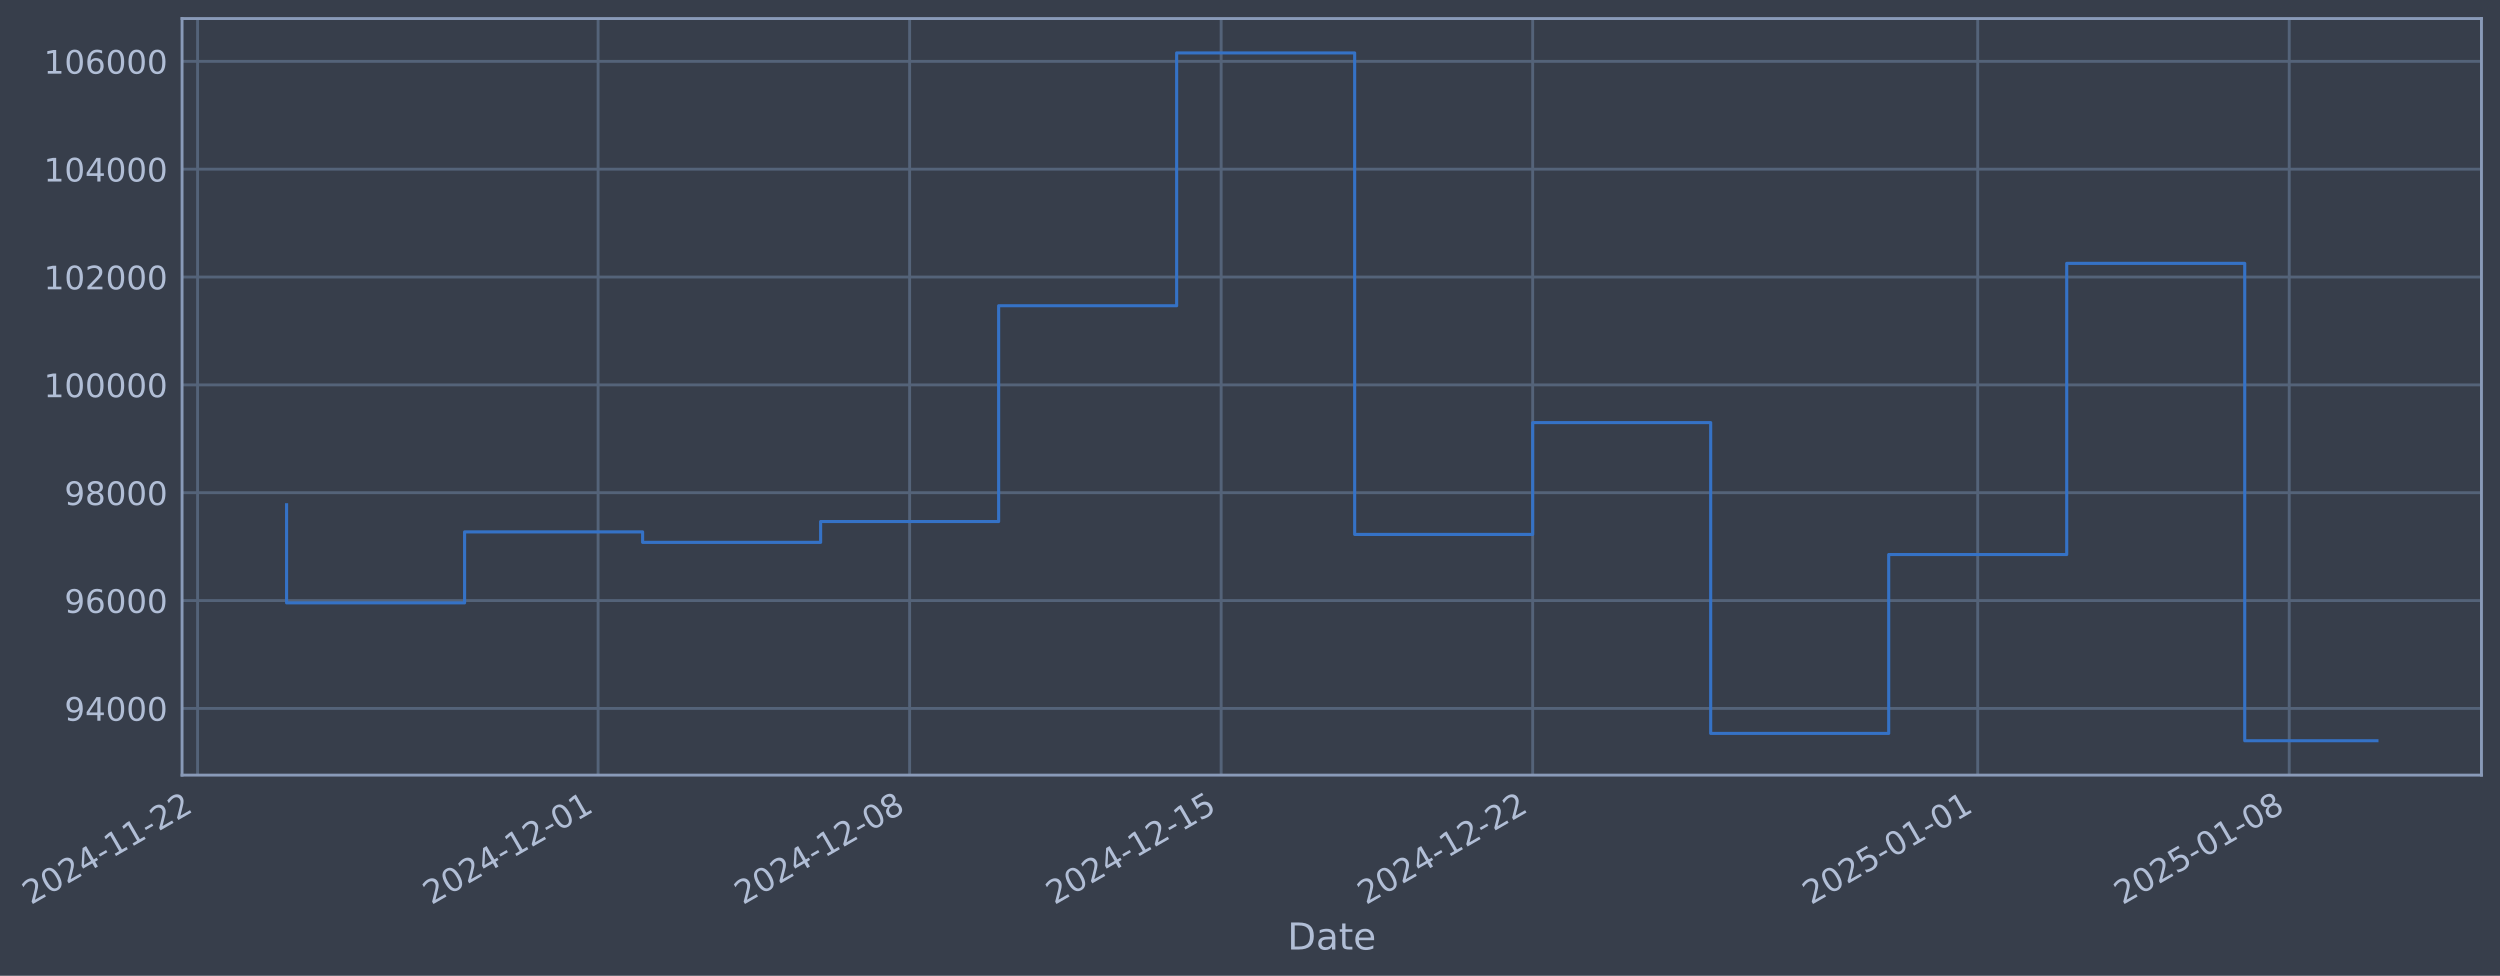
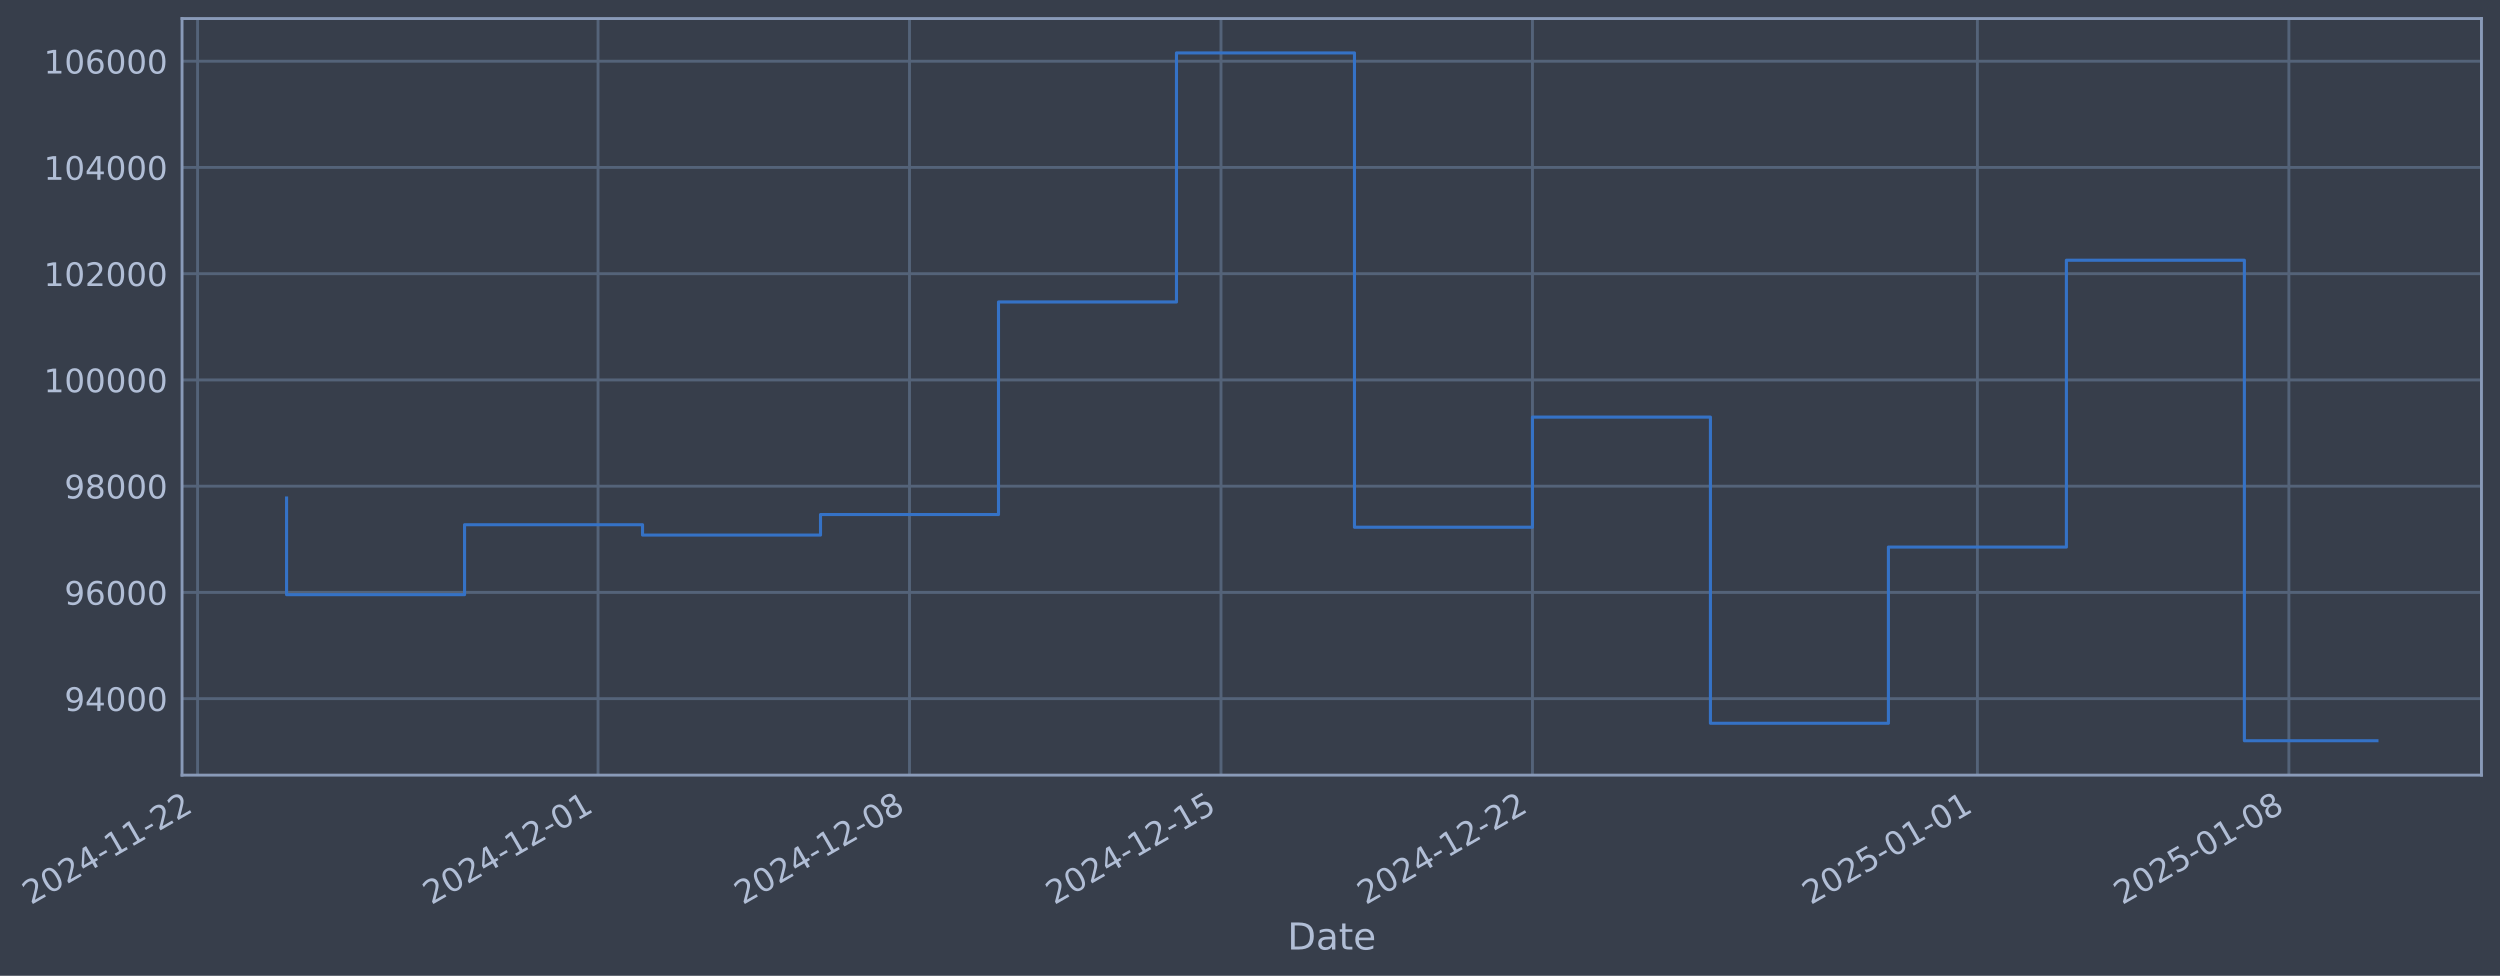
- <svg xmlns="http://www.w3.org/2000/svg" xmlns:xlink="http://www.w3.org/1999/xlink" width="970.69pt" height="378.87pt" viewBox="0 0 970.69 378.87" version="1.1">
+ <svg xmlns="http://www.w3.org/2000/svg" xmlns:xlink="http://www.w3.org/1999/xlink" width="970.684pt" height="378.87pt" viewBox="0 0 970.684 378.87" version="1.1">
  <defs>
    <style type="text/css">*{stroke-linejoin: round; stroke-linecap: butt}</style>
  </defs>
  <g id="figure_1">
    <g id="patch_1">
-       <path d="M 0 378.87  L 970.69 378.87  L 970.69 0  L 0 0  z " style="fill: #373e4b" />
+       <path d="M 0 378.87  L 970.684 378.87  L 970.684 0  L 0 0  z " style="fill: #373e4b" />
    </g>
    <g id="axes_1">
      <g id="patch_2">
-         <path d="M 70.69 300.96  L 963.49 300.96  L 963.49 7.2  L 70.69 7.2  z " style="fill: #373e4b" />
+         <path d="M 70.684 300.96  L 963.484 300.96  L 963.484 7.2  L 70.684 7.2  z " style="fill: #373e4b" />
      </g>
      <g id="matplotlib.axis_1">
        <g id="xtick_1">
          <g id="line2d_1">
-             <path d="M 76.713 300.96  L 76.713 7.2  " clip-path="url(#p45a8427b4b)" style="fill: none; stroke: #546379; stroke-width: 1.12; stroke-linecap: square" />
+             <path d="M 76.713 300.96  L 76.713 7.2  " clip-path="url(#pa9ec2ec011)" style="fill: none; stroke: #546379; stroke-width: 1.12; stroke-linecap: square" />
          </g>
          <g id="line2d_2" />
          <g id="text_1">
            <g style="fill: #b1bed6" transform="translate(11.98702 351.4642) rotate(-30) scale(0.126 -0.126)">
              <defs>
                <path id="DejaVuSans-32" d="M 1228 531  L 3431 531  L 3431 0  L 469 0  L 469 531  Q 828 903 1448 1529  Q 2069 2156 2228 2338  Q 2531 2678 2651 2914  Q 2772 3150 2772 3378  Q 2772 3750 2511 3984  Q 2250 4219 1831 4219  Q 1534 4219 1204 4116  Q 875 4013 500 3803  L 500 4441  Q 881 4594 1212 4672  Q 1544 4750 1819 4750  Q 2544 4750 2975 4387  Q 3406 4025 3406 3419  Q 3406 3131 3298 2873  Q 3191 2616 2906 2266  Q 2828 2175 2409 1742  Q 1991 1309 1228 531  z " transform="scale(0.015625)" />
                <path id="DejaVuSans-30" d="M 2034 4250  Q 1547 4250 1301 3770  Q 1056 3291 1056 2328  Q 1056 1369 1301 889  Q 1547 409 2034 409  Q 2525 409 2770 889  Q 3016 1369 3016 2328  Q 3016 3291 2770 3770  Q 2525 4250 2034 4250  z M 2034 4750  Q 2819 4750 3233 4129  Q 3647 3509 3647 2328  Q 3647 1150 3233 529  Q 2819 -91 2034 -91  Q 1250 -91 836 529  Q 422 1150 422 2328  Q 422 3509 836 4129  Q 1250 4750 2034 4750  z " transform="scale(0.015625)" />
                <path id="DejaVuSans-34" d="M 2419 4116  L 825 1625  L 2419 1625  L 2419 4116  z M 2253 4666  L 3047 4666  L 3047 1625  L 3713 1625  L 3713 1100  L 3047 1100  L 3047 0  L 2419 0  L 2419 1100  L 313 1100  L 313 1709  L 2253 4666  z " transform="scale(0.015625)" />
                <path id="DejaVuSans-2d" d="M 313 2009  L 1997 2009  L 1997 1497  L 313 1497  L 313 2009  z " transform="scale(0.015625)" />
                <path id="DejaVuSans-31" d="M 794 531  L 1825 531  L 1825 4091  L 703 3866  L 703 4441  L 1819 4666  L 2450 4666  L 2450 531  L 3481 531  L 3481 0  L 794 0  L 794 531  z " transform="scale(0.015625)" />
              </defs>
              <use xlink:href="#DejaVuSans-32" />
              <use xlink:href="#DejaVuSans-30" transform="translate(63.62305 0)" />
              <use xlink:href="#DejaVuSans-32" transform="translate(127.2461 0)" />
              <use xlink:href="#DejaVuSans-34" transform="translate(190.8691 0)" />
              <use xlink:href="#DejaVuSans-2d" transform="translate(254.4922 0)" />
              <use xlink:href="#DejaVuSans-31" transform="translate(290.5762 0)" />
              <use xlink:href="#DejaVuSans-31" transform="translate(354.1992 0)" />
              <use xlink:href="#DejaVuSans-2d" transform="translate(417.8223 0)" />
              <use xlink:href="#DejaVuSans-32" transform="translate(453.9062 0)" />
              <use xlink:href="#DejaVuSans-32" transform="translate(517.5293 0)" />
            </g>
          </g>
        </g>
        <g id="xtick_2">
          <g id="line2d_3">
-             <path d="M 232.229 300.96  L 232.229 7.2  " clip-path="url(#p45a8427b4b)" style="fill: none; stroke: #546379; stroke-width: 1.12; stroke-linecap: square" />
+             <path d="M 232.202 300.96  L 232.202 7.2  " clip-path="url(#pa9ec2ec011)" style="fill: none; stroke: #546379; stroke-width: 1.12; stroke-linecap: square" />
          </g>
          <g id="line2d_4" />
          <g id="text_2">
-             <g style="fill: #b1bed6" transform="translate(167.503 351.4642) rotate(-30) scale(0.126 -0.126)">
+             <g style="fill: #b1bed6" transform="translate(167.476 351.4642) rotate(-30) scale(0.126 -0.126)">
              <use xlink:href="#DejaVuSans-32" />
              <use xlink:href="#DejaVuSans-30" transform="translate(63.62305 0)" />
              <use xlink:href="#DejaVuSans-32" transform="translate(127.2461 0)" />
              <use xlink:href="#DejaVuSans-34" transform="translate(190.8691 0)" />
              <use xlink:href="#DejaVuSans-2d" transform="translate(254.4922 0)" />
              <use xlink:href="#DejaVuSans-31" transform="translate(290.5762 0)" />
              <use xlink:href="#DejaVuSans-32" transform="translate(354.1992 0)" />
              <use xlink:href="#DejaVuSans-2d" transform="translate(417.8223 0)" />
              <use xlink:href="#DejaVuSans-30" transform="translate(453.9062 0)" />
              <use xlink:href="#DejaVuSans-31" transform="translate(517.5293 0)" />
            </g>
          </g>
        </g>
        <g id="xtick_3">
          <g id="line2d_5">
-             <path d="M 353.185 300.96  L 353.185 7.2  " clip-path="url(#p45a8427b4b)" style="fill: none; stroke: #546379; stroke-width: 1.12; stroke-linecap: square" />
+             <path d="M 353.137 300.96  L 353.137 7.2  " clip-path="url(#pa9ec2ec011)" style="fill: none; stroke: #546379; stroke-width: 1.12; stroke-linecap: square" />
          </g>
          <g id="line2d_6" />
          <g id="text_3">
-             <g style="fill: #b1bed6" transform="translate(288.4599 351.4642) rotate(-30) scale(0.126 -0.126)">
+             <g style="fill: #b1bed6" transform="translate(288.412 351.4642) rotate(-30) scale(0.126 -0.126)">
              <defs>
                <path id="DejaVuSans-38" d="M 2034 2216  Q 1584 2216 1326 1975  Q 1069 1734 1069 1313  Q 1069 891 1326 650  Q 1584 409 2034 409  Q 2484 409 2743 651  Q 3003 894 3003 1313  Q 3003 1734 2745 1975  Q 2488 2216 2034 2216  z M 1403 2484  Q 997 2584 770 2862  Q 544 3141 544 3541  Q 544 4100 942 4425  Q 1341 4750 2034 4750  Q 2731 4750 3128 4425  Q 3525 4100 3525 3541  Q 3525 3141 3298 2862  Q 3072 2584 2669 2484  Q 3125 2378 3379 2068  Q 3634 1759 3634 1313  Q 3634 634 3220 271  Q 2806 -91 2034 -91  Q 1263 -91 848 271  Q 434 634 434 1313  Q 434 1759 690 2068  Q 947 2378 1403 2484  z M 1172 3481  Q 1172 3119 1398 2916  Q 1625 2713 2034 2713  Q 2441 2713 2670 2916  Q 2900 3119 2900 3481  Q 2900 3844 2670 4047  Q 2441 4250 2034 4250  Q 1625 4250 1398 4047  Q 1172 3844 1172 3481  z " transform="scale(0.015625)" />
              </defs>
              <use xlink:href="#DejaVuSans-32" />
              <use xlink:href="#DejaVuSans-30" transform="translate(63.62305 0)" />
              <use xlink:href="#DejaVuSans-32" transform="translate(127.2461 0)" />
              <use xlink:href="#DejaVuSans-34" transform="translate(190.8691 0)" />
              <use xlink:href="#DejaVuSans-2d" transform="translate(254.4922 0)" />
              <use xlink:href="#DejaVuSans-31" transform="translate(290.5762 0)" />
              <use xlink:href="#DejaVuSans-32" transform="translate(354.1992 0)" />
              <use xlink:href="#DejaVuSans-2d" transform="translate(417.8223 0)" />
              <use xlink:href="#DejaVuSans-30" transform="translate(453.9062 0)" />
              <use xlink:href="#DejaVuSans-38" transform="translate(517.5293 0)" />
            </g>
          </g>
        </g>
        <g id="xtick_4">
          <g id="line2d_7">
-             <path d="M 474.142 300.96  L 474.142 7.2  " clip-path="url(#p45a8427b4b)" style="fill: none; stroke: #546379; stroke-width: 1.12; stroke-linecap: square" />
+             <path d="M 474.073 300.96  L 474.073 7.2  " clip-path="url(#pa9ec2ec011)" style="fill: none; stroke: #546379; stroke-width: 1.12; stroke-linecap: square" />
          </g>
          <g id="line2d_8" />
          <g id="text_4">
-             <g style="fill: #b1bed6" transform="translate(409.4168 351.4642) rotate(-30) scale(0.126 -0.126)">
+             <g style="fill: #b1bed6" transform="translate(409.3479 351.4642) rotate(-30) scale(0.126 -0.126)">
              <defs>
                <path id="DejaVuSans-35" d="M 691 4666  L 3169 4666  L 3169 4134  L 1269 4134  L 1269 2991  Q 1406 3038 1543 3061  Q 1681 3084 1819 3084  Q 2600 3084 3056 2656  Q 3513 2228 3513 1497  Q 3513 744 3044 326  Q 2575 -91 1722 -91  Q 1428 -91 1123 -41  Q 819 9 494 109  L 494 744  Q 775 591 1075 516  Q 1375 441 1709 441  Q 2250 441 2565 725  Q 2881 1009 2881 1497  Q 2881 1984 2565 2268  Q 2250 2553 1709 2553  Q 1456 2553 1204 2497  Q 953 2441 691 2322  L 691 4666  z " transform="scale(0.015625)" />
              </defs>
              <use xlink:href="#DejaVuSans-32" />
              <use xlink:href="#DejaVuSans-30" transform="translate(63.62305 0)" />
              <use xlink:href="#DejaVuSans-32" transform="translate(127.2461 0)" />
              <use xlink:href="#DejaVuSans-34" transform="translate(190.8691 0)" />
              <use xlink:href="#DejaVuSans-2d" transform="translate(254.4922 0)" />
              <use xlink:href="#DejaVuSans-31" transform="translate(290.5762 0)" />
              <use xlink:href="#DejaVuSans-32" transform="translate(354.1992 0)" />
              <use xlink:href="#DejaVuSans-2d" transform="translate(417.8223 0)" />
              <use xlink:href="#DejaVuSans-31" transform="translate(453.9062 0)" />
              <use xlink:href="#DejaVuSans-35" transform="translate(517.5293 0)" />
            </g>
          </g>
        </g>
        <g id="xtick_5">
          <g id="line2d_9">
-             <path d="M 595.099 300.96  L 595.099 7.2  " clip-path="url(#p45a8427b4b)" style="fill: none; stroke: #546379; stroke-width: 1.12; stroke-linecap: square" />
+             <path d="M 595.009 300.96  L 595.009 7.2  " clip-path="url(#pa9ec2ec011)" style="fill: none; stroke: #546379; stroke-width: 1.12; stroke-linecap: square" />
          </g>
          <g id="line2d_10" />
          <g id="text_5">
-             <g style="fill: #b1bed6" transform="translate(530.3737 351.4642) rotate(-30) scale(0.126 -0.126)">
+             <g style="fill: #b1bed6" transform="translate(530.2838 351.4642) rotate(-30) scale(0.126 -0.126)">
              <use xlink:href="#DejaVuSans-32" />
              <use xlink:href="#DejaVuSans-30" transform="translate(63.62305 0)" />
              <use xlink:href="#DejaVuSans-32" transform="translate(127.2461 0)" />
              <use xlink:href="#DejaVuSans-34" transform="translate(190.8691 0)" />
              <use xlink:href="#DejaVuSans-2d" transform="translate(254.4922 0)" />
              <use xlink:href="#DejaVuSans-31" transform="translate(290.5762 0)" />
              <use xlink:href="#DejaVuSans-32" transform="translate(354.1992 0)" />
              <use xlink:href="#DejaVuSans-2d" transform="translate(417.8223 0)" />
              <use xlink:href="#DejaVuSans-32" transform="translate(453.9062 0)" />
              <use xlink:href="#DejaVuSans-32" transform="translate(517.5293 0)" />
            </g>
          </g>
        </g>
        <g id="xtick_6">
          <g id="line2d_11">
-             <path d="M 767.895 300.96  L 767.895 7.2  " clip-path="url(#p45a8427b4b)" style="fill: none; stroke: #546379; stroke-width: 1.12; stroke-linecap: square" />
+             <path d="M 767.775 300.96  L 767.775 7.2  " clip-path="url(#pa9ec2ec011)" style="fill: none; stroke: #546379; stroke-width: 1.12; stroke-linecap: square" />
          </g>
          <g id="line2d_12" />
          <g id="text_6">
-             <g style="fill: #b1bed6" transform="translate(703.1693 351.4642) rotate(-30) scale(0.126 -0.126)">
+             <g style="fill: #b1bed6" transform="translate(703.0494 351.4642) rotate(-30) scale(0.126 -0.126)">
              <use xlink:href="#DejaVuSans-32" />
              <use xlink:href="#DejaVuSans-30" transform="translate(63.62305 0)" />
              <use xlink:href="#DejaVuSans-32" transform="translate(127.2461 0)" />
              <use xlink:href="#DejaVuSans-35" transform="translate(190.8691 0)" />
              <use xlink:href="#DejaVuSans-2d" transform="translate(254.4922 0)" />
              <use xlink:href="#DejaVuSans-30" transform="translate(290.5762 0)" />
              <use xlink:href="#DejaVuSans-31" transform="translate(354.1992 0)" />
              <use xlink:href="#DejaVuSans-2d" transform="translate(417.8223 0)" />
              <use xlink:href="#DejaVuSans-30" transform="translate(453.9062 0)" />
              <use xlink:href="#DejaVuSans-31" transform="translate(517.5293 0)" />
            </g>
          </g>
        </g>
        <g id="xtick_7">
          <g id="line2d_13">
-             <path d="M 888.852 300.96  L 888.852 7.2  " clip-path="url(#p45a8427b4b)" style="fill: none; stroke: #546379; stroke-width: 1.12; stroke-linecap: square" />
+             <path d="M 888.711 300.96  L 888.711 7.2  " clip-path="url(#pa9ec2ec011)" style="fill: none; stroke: #546379; stroke-width: 1.12; stroke-linecap: square" />
          </g>
          <g id="line2d_14" />
          <g id="text_7">
-             <g style="fill: #b1bed6" transform="translate(824.1262 351.4642) rotate(-30) scale(0.126 -0.126)">
+             <g style="fill: #b1bed6" transform="translate(823.9853 351.4642) rotate(-30) scale(0.126 -0.126)">
              <use xlink:href="#DejaVuSans-32" />
              <use xlink:href="#DejaVuSans-30" transform="translate(63.62305 0)" />
              <use xlink:href="#DejaVuSans-32" transform="translate(127.2461 0)" />
              <use xlink:href="#DejaVuSans-35" transform="translate(190.8691 0)" />
              <use xlink:href="#DejaVuSans-2d" transform="translate(254.4922 0)" />
              <use xlink:href="#DejaVuSans-30" transform="translate(290.5762 0)" />
              <use xlink:href="#DejaVuSans-31" transform="translate(354.1992 0)" />
              <use xlink:href="#DejaVuSans-2d" transform="translate(417.8223 0)" />
              <use xlink:href="#DejaVuSans-30" transform="translate(453.9062 0)" />
              <use xlink:href="#DejaVuSans-38" transform="translate(517.5293 0)" />
            </g>
          </g>
        </g>
        <g id="text_8">
-           <g style="fill: #b1bed6" transform="translate(499.8807 368.6753) scale(0.144 -0.144)">
+           <g style="fill: #b1bed6" transform="translate(499.8747 368.6753) scale(0.144 -0.144)">
            <defs>
              <path id="DejaVuSans-44" d="M 1259 4147  L 1259 519  L 2022 519  Q 2988 519 3436 956  Q 3884 1394 3884 2338  Q 3884 3275 3436 3711  Q 2988 4147 2022 4147  L 1259 4147  z M 628 4666  L 1925 4666  Q 3281 4666 3915 4102  Q 4550 3538 4550 2338  Q 4550 1131 3912 565  Q 3275 0 1925 0  L 628 0  L 628 4666  z " transform="scale(0.015625)" />
              <path id="DejaVuSans-61" d="M 2194 1759  Q 1497 1759 1228 1600  Q 959 1441 959 1056  Q 959 750 1161 570  Q 1363 391 1709 391  Q 2188 391 2477 730  Q 2766 1069 2766 1631  L 2766 1759  L 2194 1759  z M 3341 1997  L 3341 0  L 2766 0  L 2766 531  Q 2569 213 2275 61  Q 1981 -91 1556 -91  Q 1019 -91 701 211  Q 384 513 384 1019  Q 384 1609 779 1909  Q 1175 2209 1959 2209  L 2766 2209  L 2766 2266  Q 2766 2663 2505 2880  Q 2244 3097 1772 3097  Q 1472 3097 1187 3025  Q 903 2953 641 2809  L 641 3341  Q 956 3463 1253 3523  Q 1550 3584 1831 3584  Q 2591 3584 2966 3190  Q 3341 2797 3341 1997  z " transform="scale(0.015625)" />
              <path id="DejaVuSans-74" d="M 1172 4494  L 1172 3500  L 2356 3500  L 2356 3053  L 1172 3053  L 1172 1153  Q 1172 725 1289 603  Q 1406 481 1766 481  L 2356 481  L 2356 0  L 1766 0  Q 1100 0 847 248  Q 594 497 594 1153  L 594 3053  L 172 3053  L 172 3500  L 594 3500  L 594 4494  L 1172 4494  z " transform="scale(0.015625)" />
              <path id="DejaVuSans-65" d="M 3597 1894  L 3597 1613  L 953 1613  Q 991 1019 1311 708  Q 1631 397 2203 397  Q 2534 397 2845 478  Q 3156 559 3463 722  L 3463 178  Q 3153 47 2828 -22  Q 2503 -91 2169 -91  Q 1331 -91 842 396  Q 353 884 353 1716  Q 353 2575 817 3079  Q 1281 3584 2069 3584  Q 2775 3584 3186 3129  Q 3597 2675 3597 1894  z M 3022 2063  Q 3016 2534 2758 2815  Q 2500 3097 2075 3097  Q 1594 3097 1305 2825  Q 1016 2553 972 2059  L 3022 2063  z " transform="scale(0.015625)" />
            </defs>
            <use xlink:href="#DejaVuSans-44" />
            <use xlink:href="#DejaVuSans-61" transform="translate(77.00195 0)" />
            <use xlink:href="#DejaVuSans-74" transform="translate(138.2812 0)" />
            <use xlink:href="#DejaVuSans-65" transform="translate(177.4902 0)" />
          </g>
        </g>
      </g>
      <g id="matplotlib.axis_2">
        <g id="ytick_1">
          <g id="line2d_15">
-             <path d="M 70.69 275.058  L 963.49 275.058  " clip-path="url(#p45a8427b4b)" style="fill: none; stroke: #546379; stroke-width: 1.12; stroke-linecap: square" />
+             <path d="M 70.684 271.261  L 963.484 271.261  " clip-path="url(#pa9ec2ec011)" style="fill: none; stroke: #546379; stroke-width: 1.12; stroke-linecap: square" />
          </g>
          <g id="line2d_16" />
          <g id="text_9">
-             <g style="fill: #b1bed6" transform="translate(25.00607 279.8448) scale(0.126 -0.126)">
+             <g style="fill: #b1bed6" transform="translate(25.00007 276.0482) scale(0.126 -0.126)">
              <defs>
                <path id="DejaVuSans-39" d="M 703 97  L 703 672  Q 941 559 1184 500  Q 1428 441 1663 441  Q 2288 441 2617 861  Q 2947 1281 2994 2138  Q 2813 1869 2534 1725  Q 2256 1581 1919 1581  Q 1219 1581 811 2004  Q 403 2428 403 3163  Q 403 3881 828 4315  Q 1253 4750 1959 4750  Q 2769 4750 3195 4129  Q 3622 3509 3622 2328  Q 3622 1225 3098 567  Q 2575 -91 1691 -91  Q 1453 -91 1209 -44  Q 966 3 703 97  z M 1959 2075  Q 2384 2075 2632 2365  Q 2881 2656 2881 3163  Q 2881 3666 2632 3958  Q 2384 4250 1959 4250  Q 1534 4250 1286 3958  Q 1038 3666 1038 3163  Q 1038 2656 1286 2365  Q 1534 2075 1959 2075  z " transform="scale(0.015625)" />
              </defs>
              <use xlink:href="#DejaVuSans-39" />
              <use xlink:href="#DejaVuSans-34" transform="translate(63.62305 0)" />
              <use xlink:href="#DejaVuSans-30" transform="translate(127.2461 0)" />
              <use xlink:href="#DejaVuSans-30" transform="translate(190.8691 0)" />
              <use xlink:href="#DejaVuSans-30" transform="translate(254.4922 0)" />
            </g>
          </g>
        </g>
        <g id="ytick_2">
          <g id="line2d_17">
-             <path d="M 70.69 233.185  L 963.49 233.185  " clip-path="url(#p45a8427b4b)" style="fill: none; stroke: #546379; stroke-width: 1.12; stroke-linecap: square" />
+             <path d="M 70.684 230.013  L 963.484 230.013  " clip-path="url(#pa9ec2ec011)" style="fill: none; stroke: #546379; stroke-width: 1.12; stroke-linecap: square" />
          </g>
          <g id="line2d_18" />
          <g id="text_10">
-             <g style="fill: #b1bed6" transform="translate(25.00607 237.9717) scale(0.126 -0.126)">
+             <g style="fill: #b1bed6" transform="translate(25.00007 234.7997) scale(0.126 -0.126)">
              <defs>
                <path id="DejaVuSans-36" d="M 2113 2584  Q 1688 2584 1439 2293  Q 1191 2003 1191 1497  Q 1191 994 1439 701  Q 1688 409 2113 409  Q 2538 409 2786 701  Q 3034 994 3034 1497  Q 3034 2003 2786 2293  Q 2538 2584 2113 2584  z M 3366 4563  L 3366 3988  Q 3128 4100 2886 4159  Q 2644 4219 2406 4219  Q 1781 4219 1451 3797  Q 1122 3375 1075 2522  Q 1259 2794 1537 2939  Q 1816 3084 2150 3084  Q 2853 3084 3261 2657  Q 3669 2231 3669 1497  Q 3669 778 3244 343  Q 2819 -91 2113 -91  Q 1303 -91 875 529  Q 447 1150 447 2328  Q 447 3434 972 4092  Q 1497 4750 2381 4750  Q 2619 4750 2861 4703  Q 3103 4656 3366 4563  z " transform="scale(0.015625)" />
              </defs>
              <use xlink:href="#DejaVuSans-39" />
              <use xlink:href="#DejaVuSans-36" transform="translate(63.62305 0)" />
              <use xlink:href="#DejaVuSans-30" transform="translate(127.2461 0)" />
              <use xlink:href="#DejaVuSans-30" transform="translate(190.8691 0)" />
              <use xlink:href="#DejaVuSans-30" transform="translate(254.4922 0)" />
            </g>
          </g>
        </g>
        <g id="ytick_3">
          <g id="line2d_19">
-             <path d="M 70.69 191.312  L 963.49 191.312  " clip-path="url(#p45a8427b4b)" style="fill: none; stroke: #546379; stroke-width: 1.12; stroke-linecap: square" />
+             <path d="M 70.684 188.764  L 963.484 188.764  " clip-path="url(#pa9ec2ec011)" style="fill: none; stroke: #546379; stroke-width: 1.12; stroke-linecap: square" />
          </g>
          <g id="line2d_20" />
          <g id="text_11">
-             <g style="fill: #b1bed6" transform="translate(25.00607 196.0986) scale(0.126 -0.126)">
+             <g style="fill: #b1bed6" transform="translate(25.00007 193.5512) scale(0.126 -0.126)">
              <use xlink:href="#DejaVuSans-39" />
              <use xlink:href="#DejaVuSans-38" transform="translate(63.62305 0)" />
              <use xlink:href="#DejaVuSans-30" transform="translate(127.2461 0)" />
              <use xlink:href="#DejaVuSans-30" transform="translate(190.8691 0)" />
              <use xlink:href="#DejaVuSans-30" transform="translate(254.4922 0)" />
            </g>
          </g>
        </g>
        <g id="ytick_4">
          <g id="line2d_21">
-             <path d="M 70.69 149.438  L 963.49 149.438  " clip-path="url(#p45a8427b4b)" style="fill: none; stroke: #546379; stroke-width: 1.12; stroke-linecap: square" />
+             <path d="M 70.684 147.516  L 963.484 147.516  " clip-path="url(#pa9ec2ec011)" style="fill: none; stroke: #546379; stroke-width: 1.12; stroke-linecap: square" />
          </g>
          <g id="line2d_22" />
          <g id="text_12">
-             <g style="fill: #b1bed6" transform="translate(16.98932 154.2254) scale(0.126 -0.126)">
+             <g style="fill: #b1bed6" transform="translate(16.98333 152.3028) scale(0.126 -0.126)">
              <use xlink:href="#DejaVuSans-31" />
              <use xlink:href="#DejaVuSans-30" transform="translate(63.62305 0)" />
              <use xlink:href="#DejaVuSans-30" transform="translate(127.2461 0)" />
              <use xlink:href="#DejaVuSans-30" transform="translate(190.8691 0)" />
              <use xlink:href="#DejaVuSans-30" transform="translate(254.4922 0)" />
              <use xlink:href="#DejaVuSans-30" transform="translate(318.1152 0)" />
            </g>
          </g>
        </g>
        <g id="ytick_5">
          <g id="line2d_23">
-             <path d="M 70.69 107.565  L 963.49 107.565  " clip-path="url(#p45a8427b4b)" style="fill: none; stroke: #546379; stroke-width: 1.12; stroke-linecap: square" />
+             <path d="M 70.684 106.267  L 963.484 106.267  " clip-path="url(#pa9ec2ec011)" style="fill: none; stroke: #546379; stroke-width: 1.12; stroke-linecap: square" />
          </g>
          <g id="line2d_24" />
          <g id="text_13">
-             <g style="fill: #b1bed6" transform="translate(16.98932 112.3523) scale(0.126 -0.126)">
+             <g style="fill: #b1bed6" transform="translate(16.98333 111.0543) scale(0.126 -0.126)">
              <use xlink:href="#DejaVuSans-31" />
              <use xlink:href="#DejaVuSans-30" transform="translate(63.62305 0)" />
              <use xlink:href="#DejaVuSans-32" transform="translate(127.2461 0)" />
              <use xlink:href="#DejaVuSans-30" transform="translate(190.8691 0)" />
              <use xlink:href="#DejaVuSans-30" transform="translate(254.4922 0)" />
              <use xlink:href="#DejaVuSans-30" transform="translate(318.1152 0)" />
            </g>
          </g>
        </g>
        <g id="ytick_6">
          <g id="line2d_25">
-             <path d="M 70.69 65.692  L 963.49 65.692  " clip-path="url(#p45a8427b4b)" style="fill: none; stroke: #546379; stroke-width: 1.12; stroke-linecap: square" />
+             <path d="M 70.684 65.019  L 963.484 65.019  " clip-path="url(#pa9ec2ec011)" style="fill: none; stroke: #546379; stroke-width: 1.12; stroke-linecap: square" />
          </g>
          <g id="line2d_26" />
          <g id="text_14">
-             <g style="fill: #b1bed6" transform="translate(16.98932 70.47919) scale(0.126 -0.126)">
+             <g style="fill: #b1bed6" transform="translate(16.98333 69.80581) scale(0.126 -0.126)">
              <use xlink:href="#DejaVuSans-31" />
              <use xlink:href="#DejaVuSans-30" transform="translate(63.62305 0)" />
              <use xlink:href="#DejaVuSans-34" transform="translate(127.2461 0)" />
              <use xlink:href="#DejaVuSans-30" transform="translate(190.8691 0)" />
              <use xlink:href="#DejaVuSans-30" transform="translate(254.4922 0)" />
              <use xlink:href="#DejaVuSans-30" transform="translate(318.1152 0)" />
            </g>
          </g>
        </g>
        <g id="ytick_7">
          <g id="line2d_27">
-             <path d="M 70.69 23.819  L 963.49 23.819  " clip-path="url(#p45a8427b4b)" style="fill: none; stroke: #546379; stroke-width: 1.12; stroke-linecap: square" />
+             <path d="M 70.684 23.77  L 963.484 23.77  " clip-path="url(#pa9ec2ec011)" style="fill: none; stroke: #546379; stroke-width: 1.12; stroke-linecap: square" />
          </g>
          <g id="line2d_28" />
          <g id="text_15">
-             <g style="fill: #b1bed6" transform="translate(16.98932 28.60606) scale(0.126 -0.126)">
+             <g style="fill: #b1bed6" transform="translate(16.98333 28.55733) scale(0.126 -0.126)">
              <use xlink:href="#DejaVuSans-31" />
              <use xlink:href="#DejaVuSans-30" transform="translate(63.62305 0)" />
              <use xlink:href="#DejaVuSans-36" transform="translate(127.2461 0)" />
              <use xlink:href="#DejaVuSans-30" transform="translate(190.8691 0)" />
              <use xlink:href="#DejaVuSans-30" transform="translate(254.4922 0)" />
              <use xlink:href="#DejaVuSans-30" transform="translate(318.1152 0)" />
            </g>
          </g>
        </g>
      </g>
      <g id="line2d_29">
-         <path d="M 111.272 195.982  L 111.272 234.085  L 180.39 234.085  L 180.39 206.519  L 249.508 206.519  L 249.508 210.583  L 318.626 210.583  L 318.626 202.501  L 387.745 202.501  L 387.745 118.713  L 456.863 118.713  L 456.863 20.553  L 525.981 20.553  L 525.981 207.505  L 595.099 207.505  L 595.099 164.092  L 664.217 164.092  L 664.217 284.764  L 733.336 284.764  L 733.336 215.313  L 802.454 215.313  L 802.454 102.262  L 871.572 102.262  L 871.572 287.607  L 922.908 287.607  " clip-path="url(#p45a8427b4b)" style="fill: none; stroke: #3572c6; stroke-width: 1.2; stroke-linecap: square" />
+         <path d="M 111.266 193.365  L 111.266 230.9  L 180.372 230.9  L 180.372 203.745  L 249.478 203.745  L 249.478 207.748  L 318.584 207.748  L 318.584 199.787  L 387.691 199.787  L 387.691 117.249  L 456.797 117.249  L 456.797 20.553  L 525.903 20.553  L 525.903 204.716  L 595.009 204.716  L 595.009 161.95  L 664.116 161.95  L 664.116 280.822  L 733.222 280.822  L 733.222 212.407  L 802.328 212.407  L 802.328 101.043  L 871.434 101.043  L 871.434 287.607  L 922.902 287.607  " clip-path="url(#pa9ec2ec011)" style="fill: none; stroke: #3572c6; stroke-width: 1.2; stroke-linecap: square" />
      </g>
      <g id="patch_3">
-         <path d="M 70.69 300.96  L 70.69 7.2  " style="fill: none; stroke: #899ab8; stroke-width: 1.12; stroke-linejoin: miter; stroke-linecap: square" />
+         <path d="M 70.684 300.96  L 70.684 7.2  " style="fill: none; stroke: #899ab8; stroke-width: 1.12; stroke-linejoin: miter; stroke-linecap: square" />
      </g>
      <g id="patch_4">
-         <path d="M 963.49 300.96  L 963.49 7.2  " style="fill: none; stroke: #899ab8; stroke-width: 1.12; stroke-linejoin: miter; stroke-linecap: square" />
+         <path d="M 963.484 300.96  L 963.484 7.2  " style="fill: none; stroke: #899ab8; stroke-width: 1.12; stroke-linejoin: miter; stroke-linecap: square" />
      </g>
      <g id="patch_5">
-         <path d="M 70.69 300.96  L 963.49 300.96  " style="fill: none; stroke: #899ab8; stroke-width: 1.12; stroke-linejoin: miter; stroke-linecap: square" />
+         <path d="M 70.684 300.96  L 963.484 300.96  " style="fill: none; stroke: #899ab8; stroke-width: 1.12; stroke-linejoin: miter; stroke-linecap: square" />
      </g>
      <g id="patch_6">
-         <path d="M 70.69 7.2  L 963.49 7.2  " style="fill: none; stroke: #899ab8; stroke-width: 1.12; stroke-linejoin: miter; stroke-linecap: square" />
+         <path d="M 70.684 7.2  L 963.484 7.2  " style="fill: none; stroke: #899ab8; stroke-width: 1.12; stroke-linejoin: miter; stroke-linecap: square" />
      </g>
    </g>
  </g>
  <defs>
-     <clipPath id="p45a8427b4b">
-       <rect x="70.69" y="7.2" width="892.8" height="293.76" />
+     <clipPath id="pa9ec2ec011">
+       <rect x="70.684" y="7.2" width="892.8" height="293.76" />
    </clipPath>
  </defs>
</svg>
